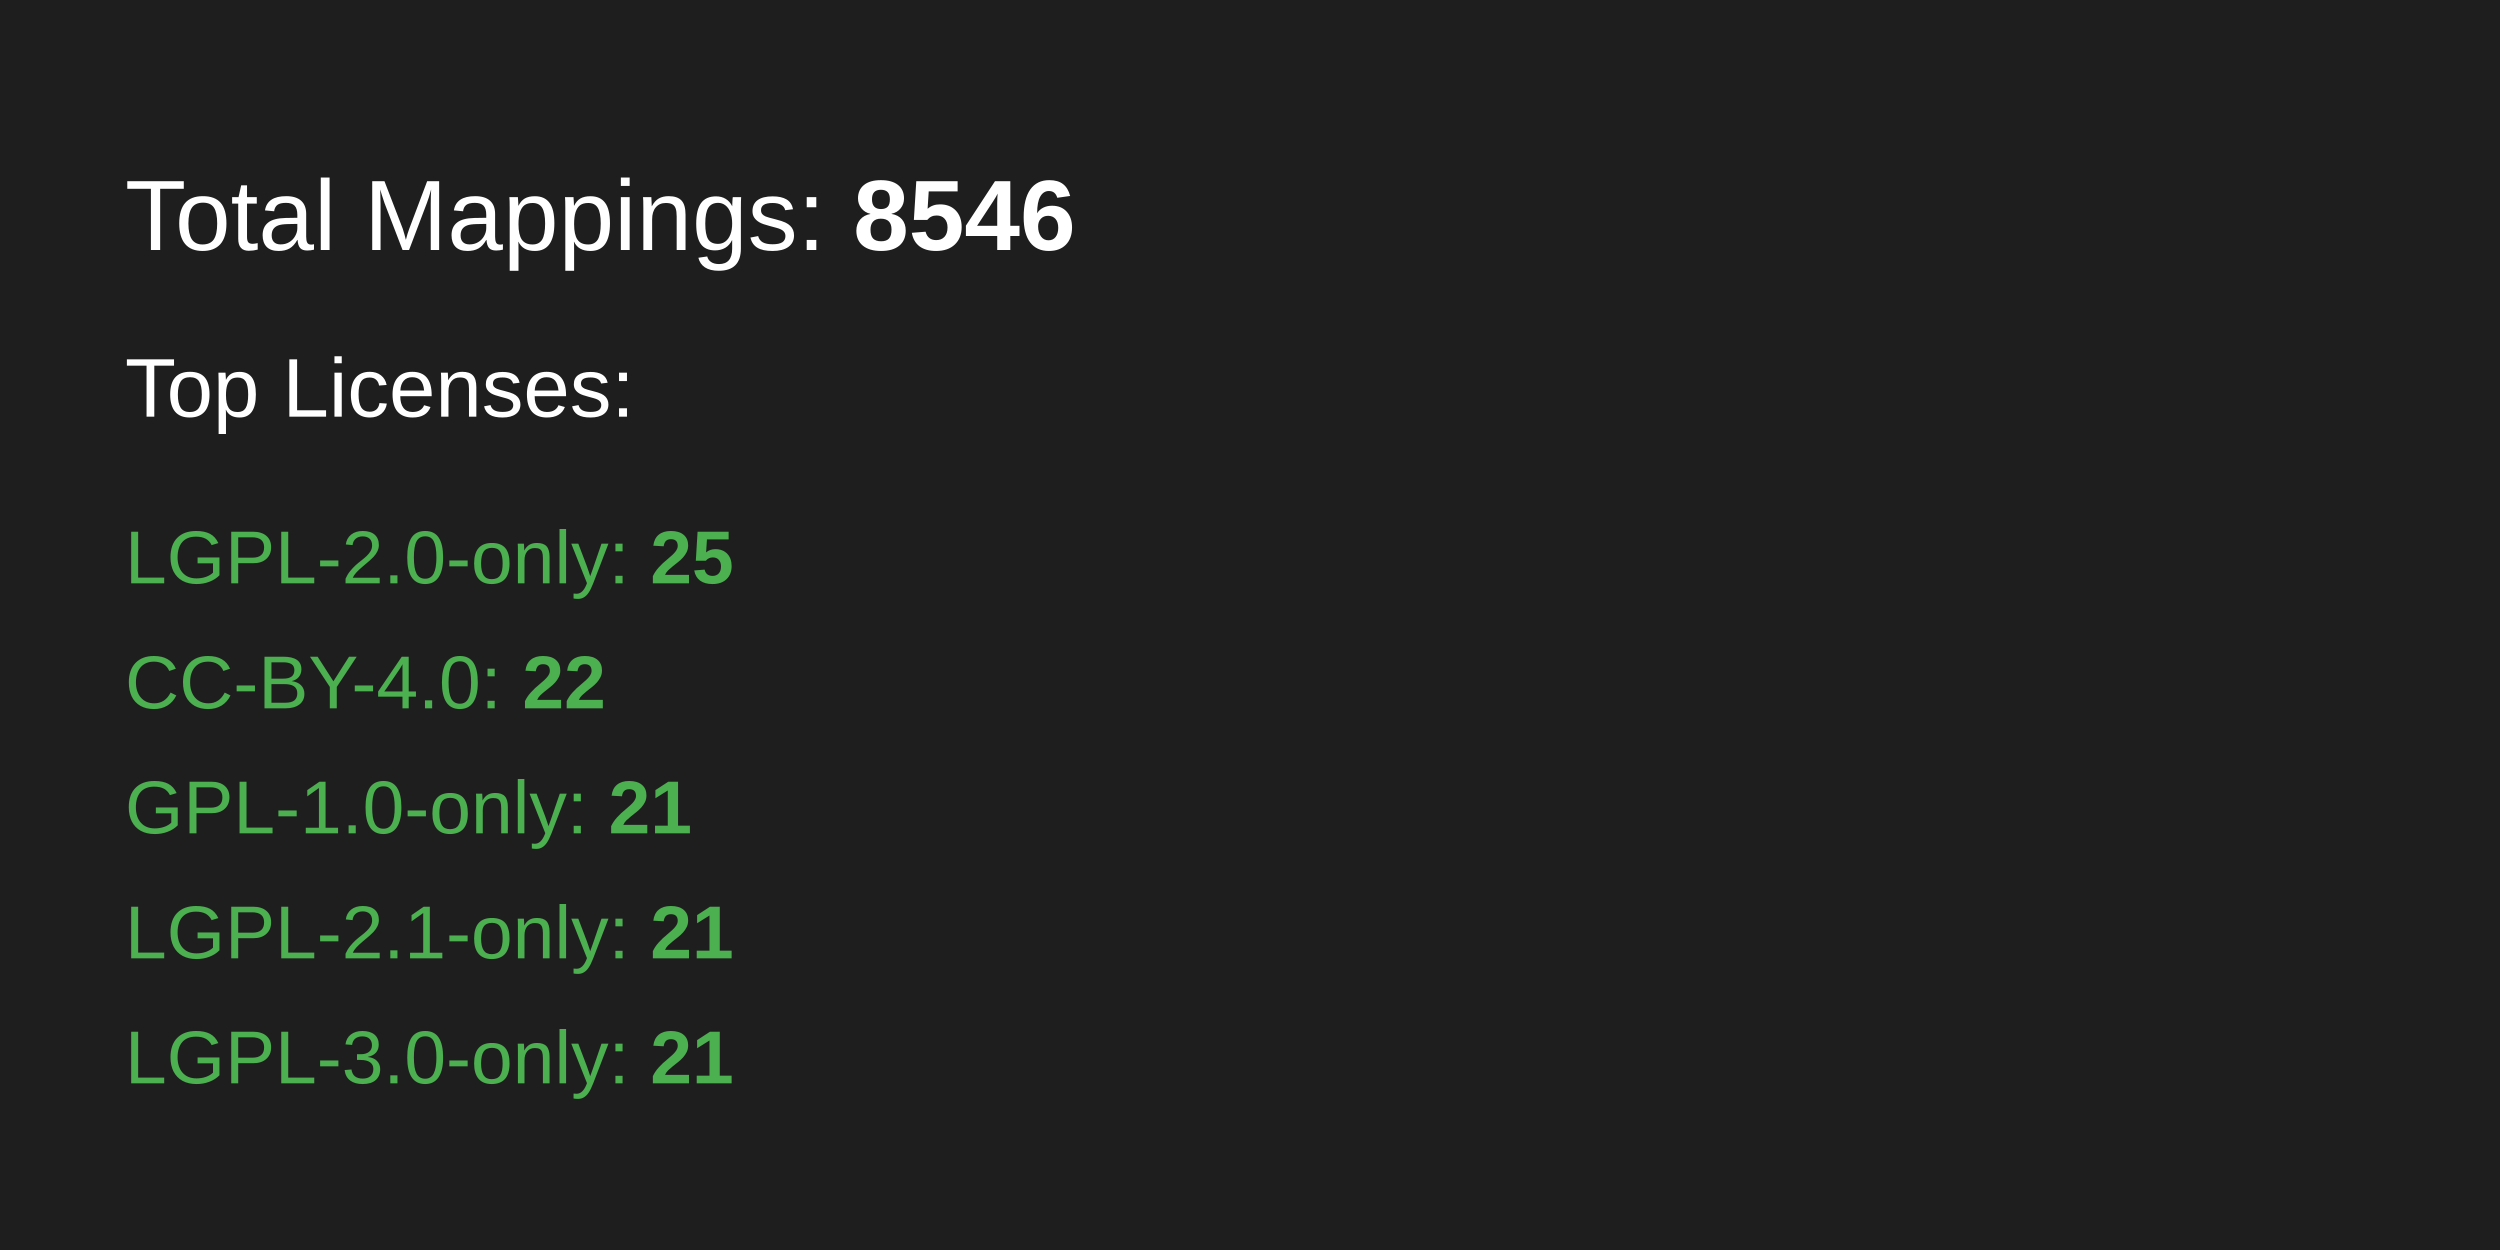
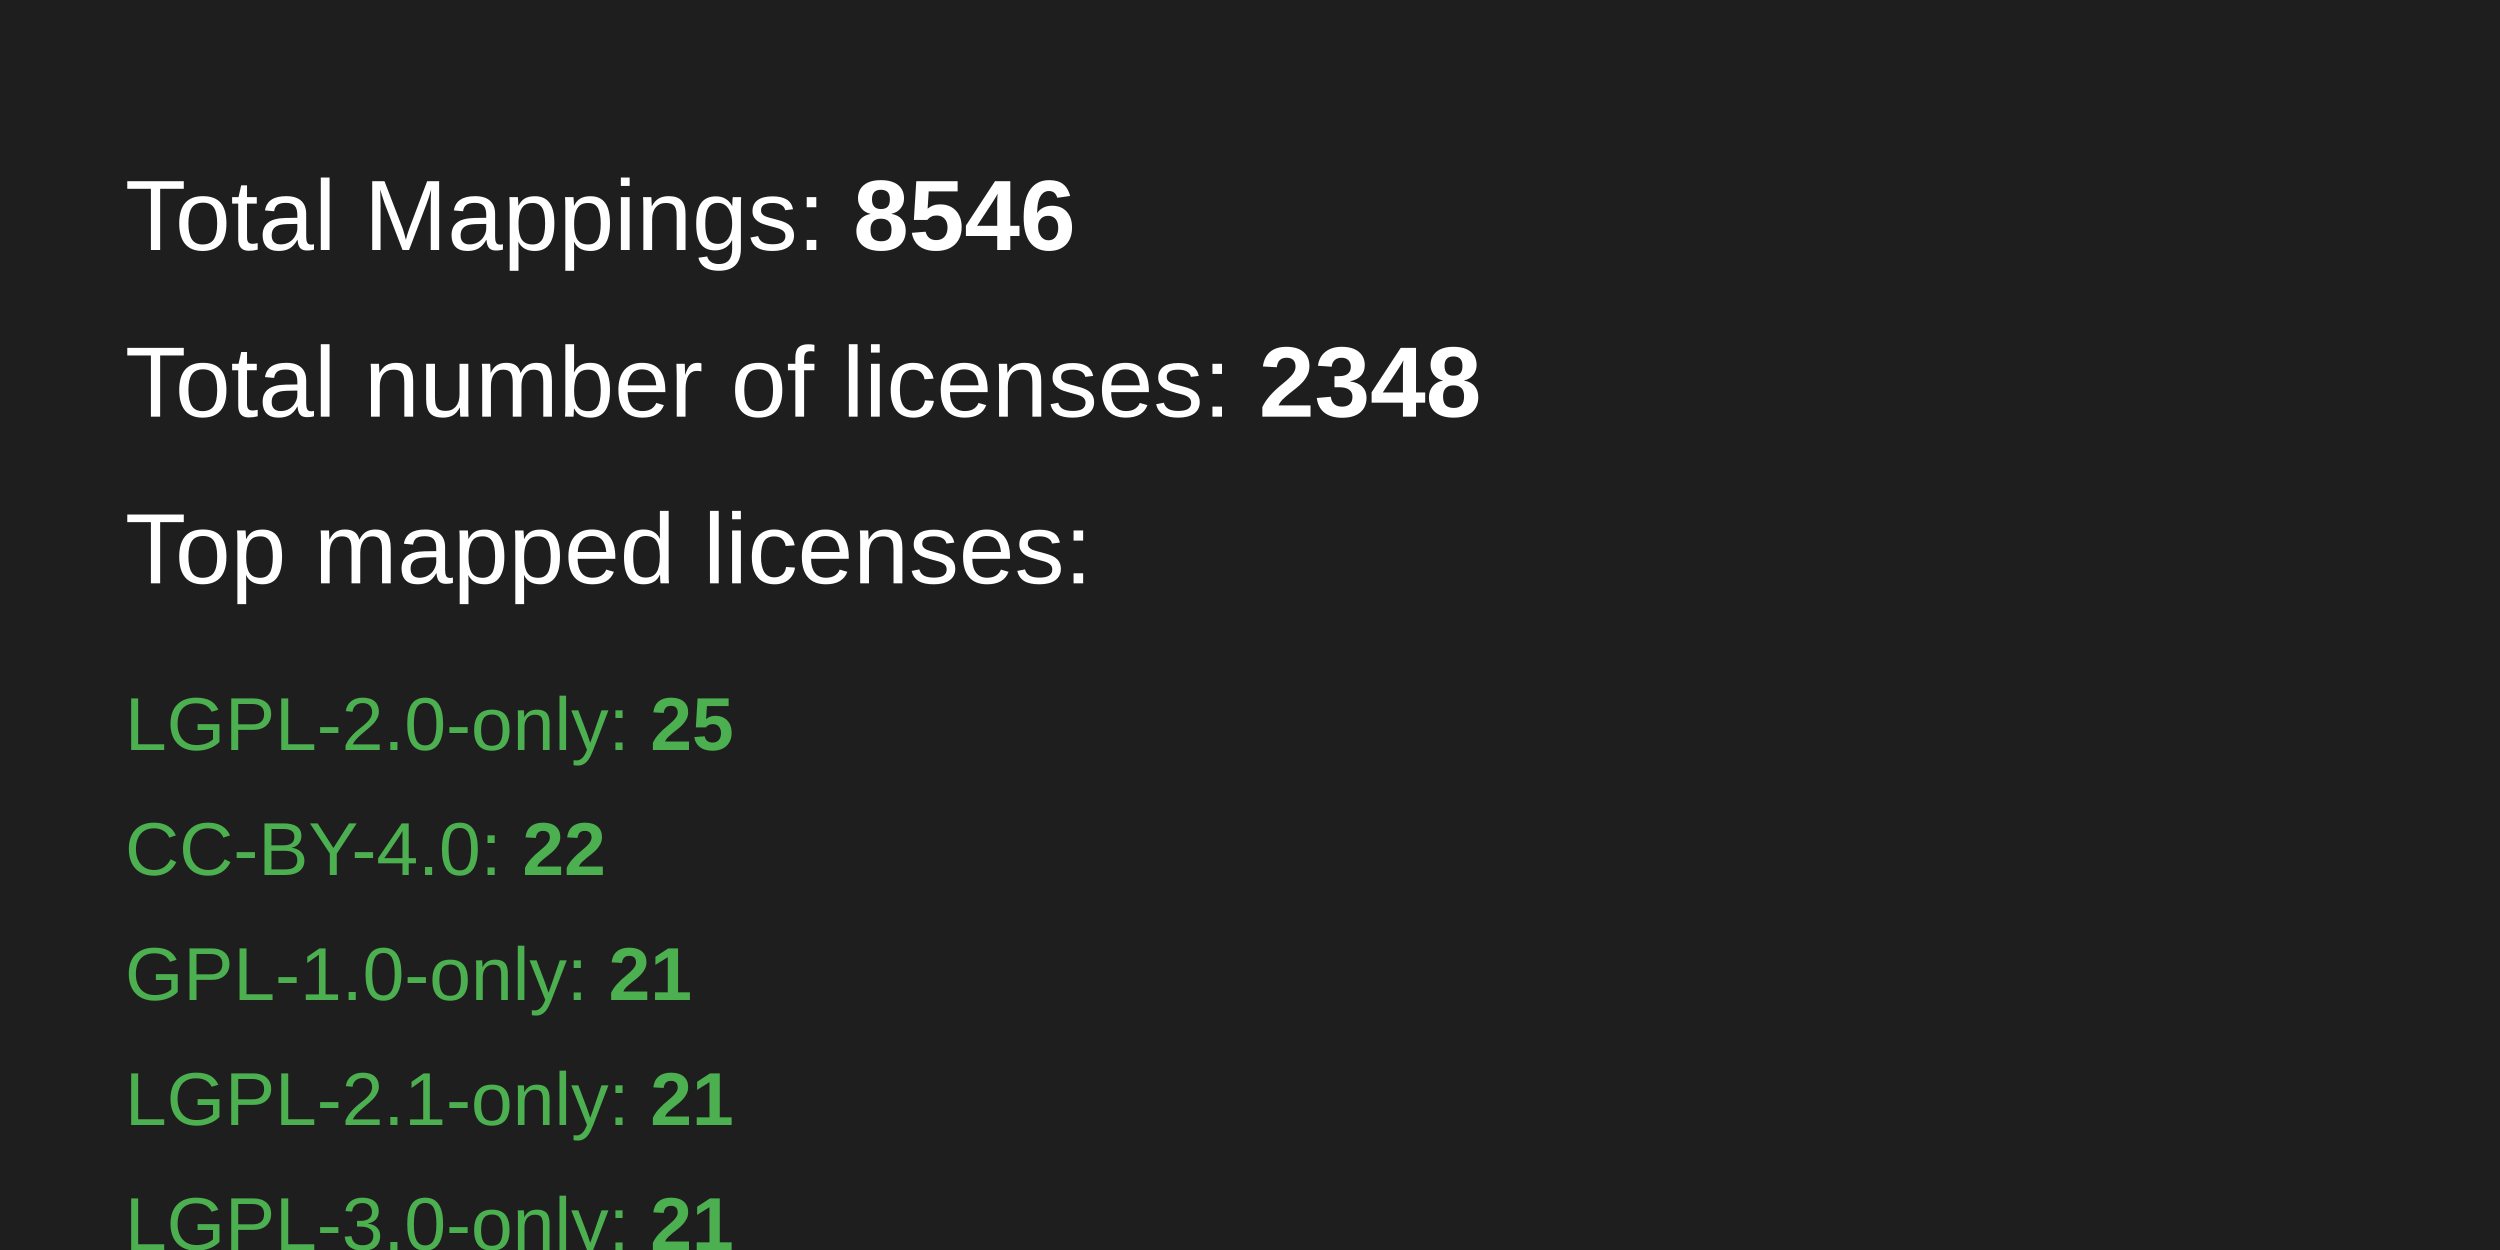
<svg xmlns="http://www.w3.org/2000/svg" width="600" height="300">
  <rect width="100%" height="100%" fill="#1e1e1e" />
  <text x="30" y="60" font-family="Arial, sans-serif" font-size="24" fill="#ffffff">
-             Total Mappings: <tspan font-weight="bold">8546</tspan>
+         Total Mappings: <tspan font-weight="bold">8546</tspan>
  </text>
-   <text x="30" y="100" font-family="Arial, sans-serif" font-size="20" fill="#ffffff">
-             Top Licenses:
-         </text>
-   <text x="30" y="140" font-family="Arial, sans-serif" font-size="18" fill="#4caf50">LGPL-2.0-only: <tspan font-weight="bold">25</tspan>
+   <text x="30" y="100" font-family="Arial, sans-serif" font-size="24" fill="#ffffff">
+         Total number of licenses: <tspan font-weight="bold">2348</tspan>
  </text>
-   <text x="30" y="170" font-family="Arial, sans-serif" font-size="18" fill="#4caf50">CC-BY-4.0: <tspan font-weight="bold">22</tspan>
+   <text x="30" y="140" font-family="Arial, sans-serif" font-size="24" fill="#ffffff">
+         Top mapped licenses:
+     </text>
+   <text x="30" y="180" font-family="Arial, sans-serif" font-size="18" fill="#4caf50">LGPL-2.0-only: <tspan font-weight="bold">25</tspan>
  </text>
-   <text x="30" y="200" font-family="Arial, sans-serif" font-size="18" fill="#4caf50">GPL-1.0-only: <tspan font-weight="bold">21</tspan>
+   <text x="30" y="210" font-family="Arial, sans-serif" font-size="18" fill="#4caf50">CC-BY-4.0: <tspan font-weight="bold">22</tspan>
  </text>
-   <text x="30" y="230" font-family="Arial, sans-serif" font-size="18" fill="#4caf50">LGPL-2.1-only: <tspan font-weight="bold">21</tspan>
+   <text x="30" y="240" font-family="Arial, sans-serif" font-size="18" fill="#4caf50">GPL-1.0-only: <tspan font-weight="bold">21</tspan>
  </text>
-   <text x="30" y="260" font-family="Arial, sans-serif" font-size="18" fill="#4caf50">LGPL-3.0-only: <tspan font-weight="bold">21</tspan>
+   <text x="30" y="270" font-family="Arial, sans-serif" font-size="18" fill="#4caf50">LGPL-2.1-only: <tspan font-weight="bold">21</tspan>
+   </text>
+   <text x="30" y="300" font-family="Arial, sans-serif" font-size="18" fill="#4caf50">LGPL-3.0-only: <tspan font-weight="bold">21</tspan>
  </text>
</svg>
